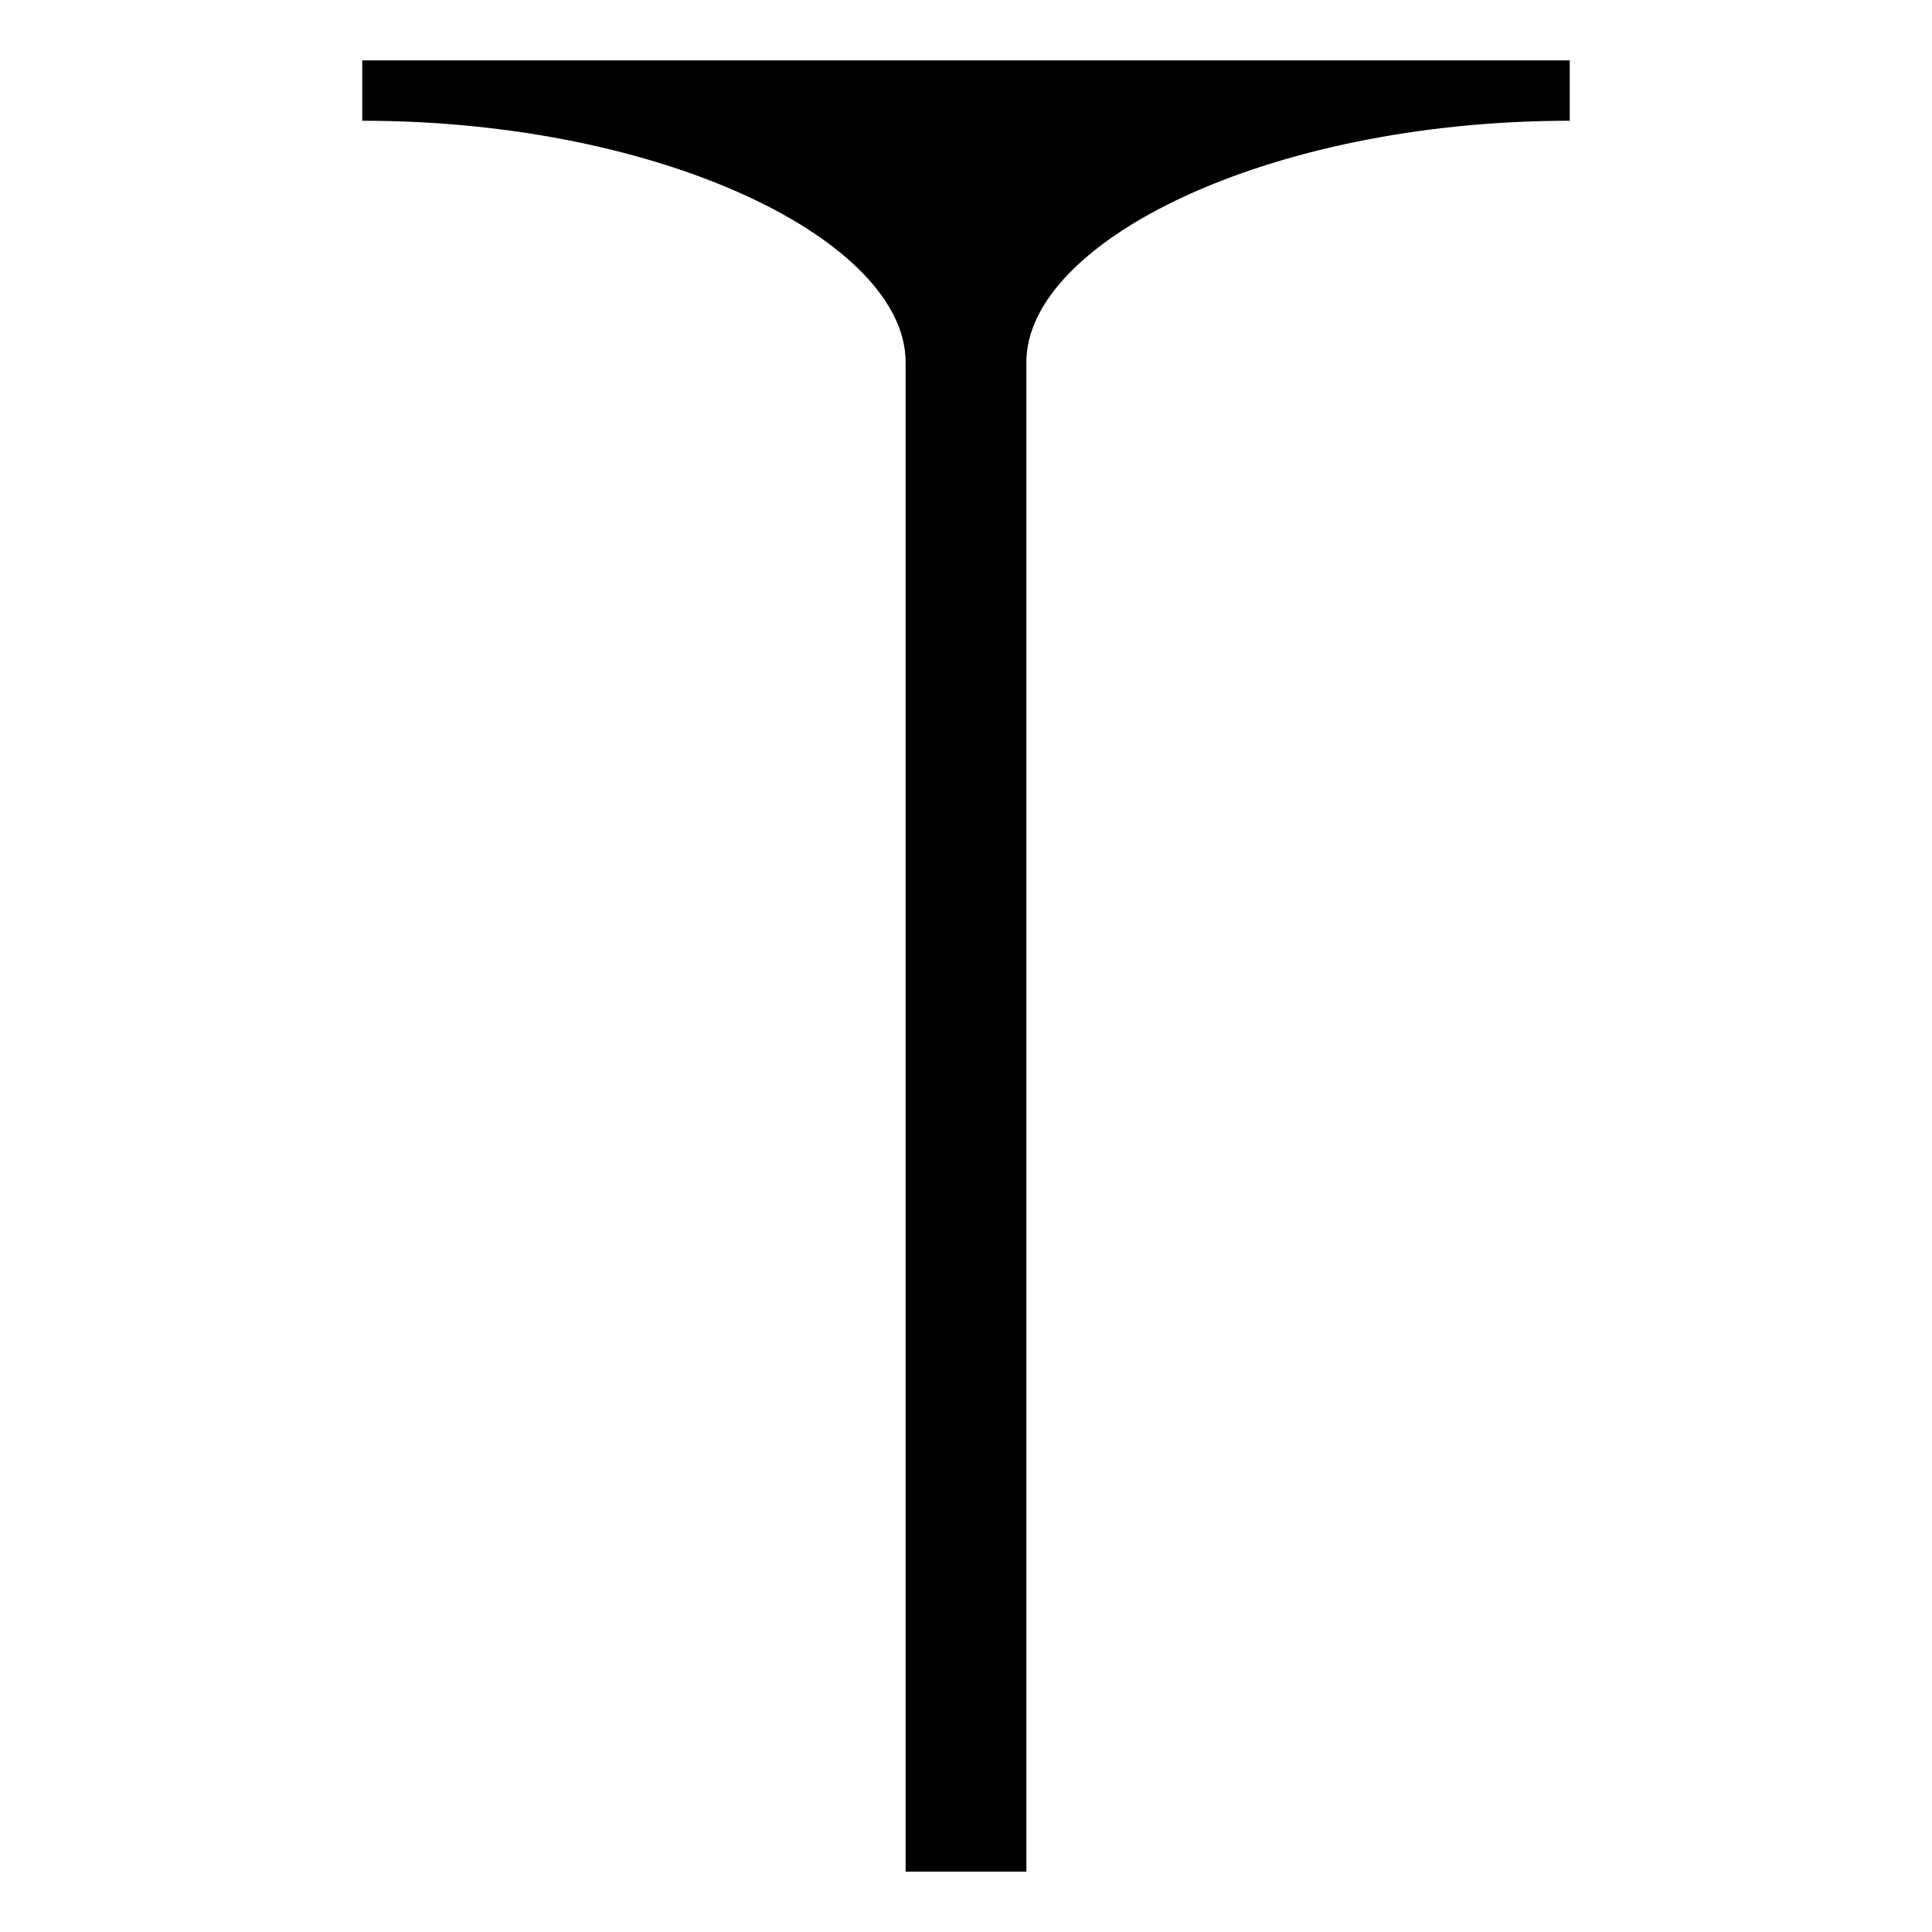
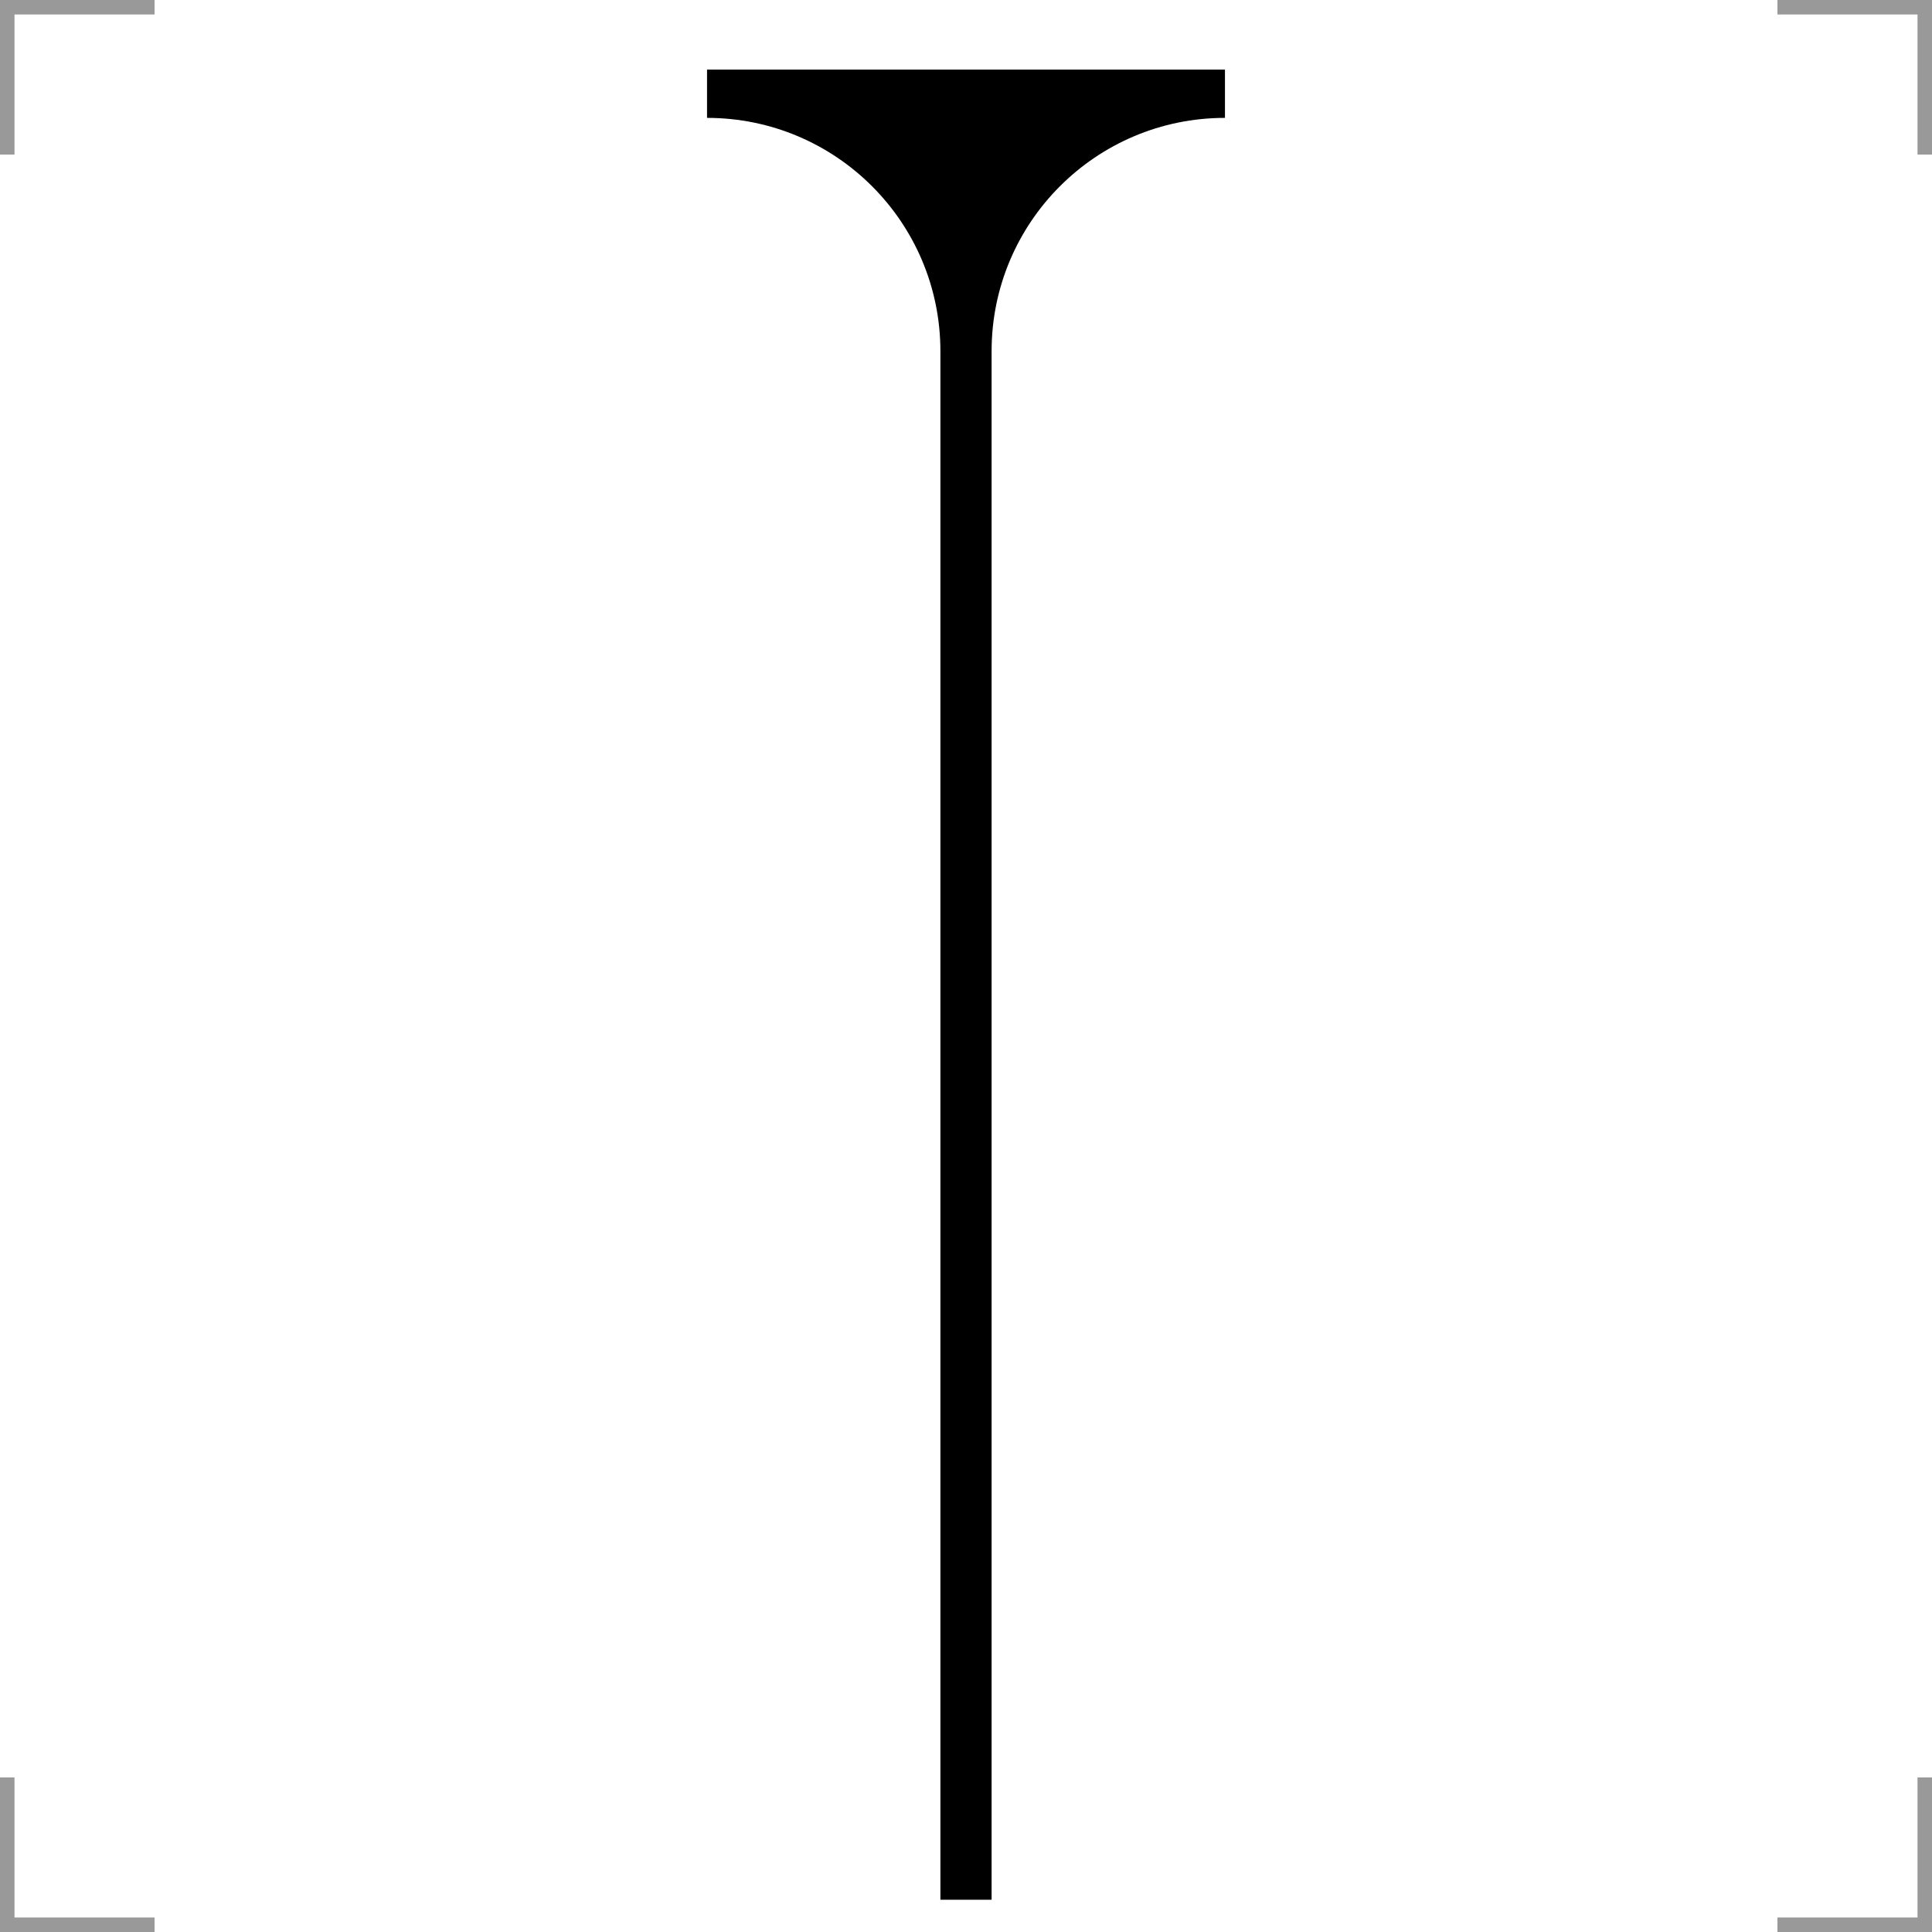
- <svg xmlns="http://www.w3.org/2000/svg" height="16" width="16" version="1.1">
-   <path d="M 3,0.5 V 1 c 2.5,0 4.5,1 4.5,2 v 12.5 h 1 V 3 c 0,-1 2,-2 4.5,-2 V 0.5 Z" />
+ <svg xmlns="http://www.w3.org/2000/svg" width="200" height="200" version="1.1">
+   <path d="m73.192 7.203-3e-6 5c13.342 0 24.158 10.816 24.158 24.158v160.3h5.3v-160.3c0-13.342 10.816-24.158 24.158-24.158v-5z" />
+   <g fill="none" stroke="#999" stroke-width="3">
+     <path d="m0 16v-16h16" />
+     <path d="m200 16v-16h-16" />
+     <path d="m0 184v16h16" />
+     <path d="m200 184v16h-16" />
+   </g>
+   <div id="divScriptsUsed" style="display: none" />
</svg>
